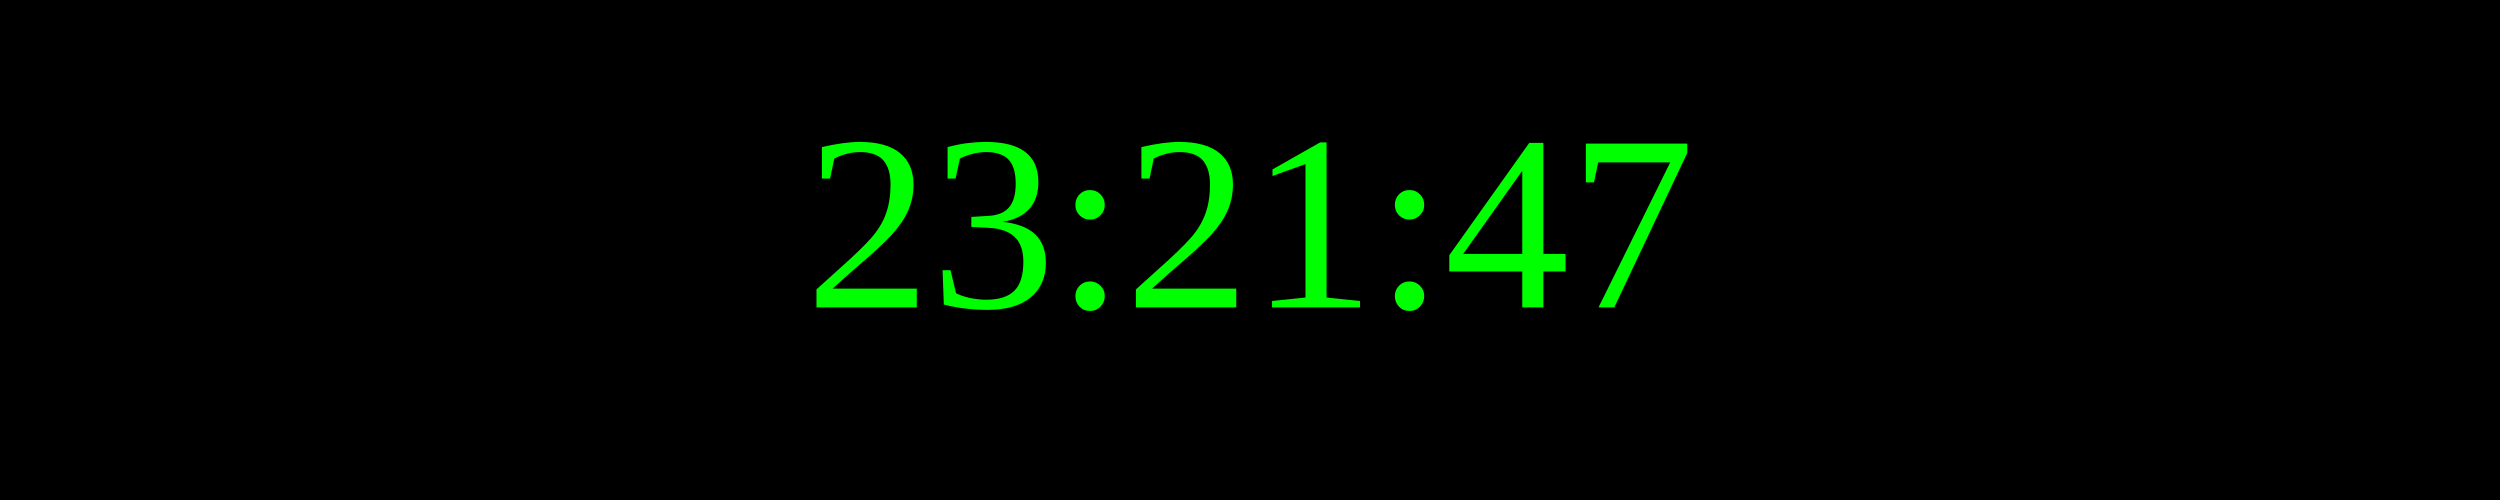
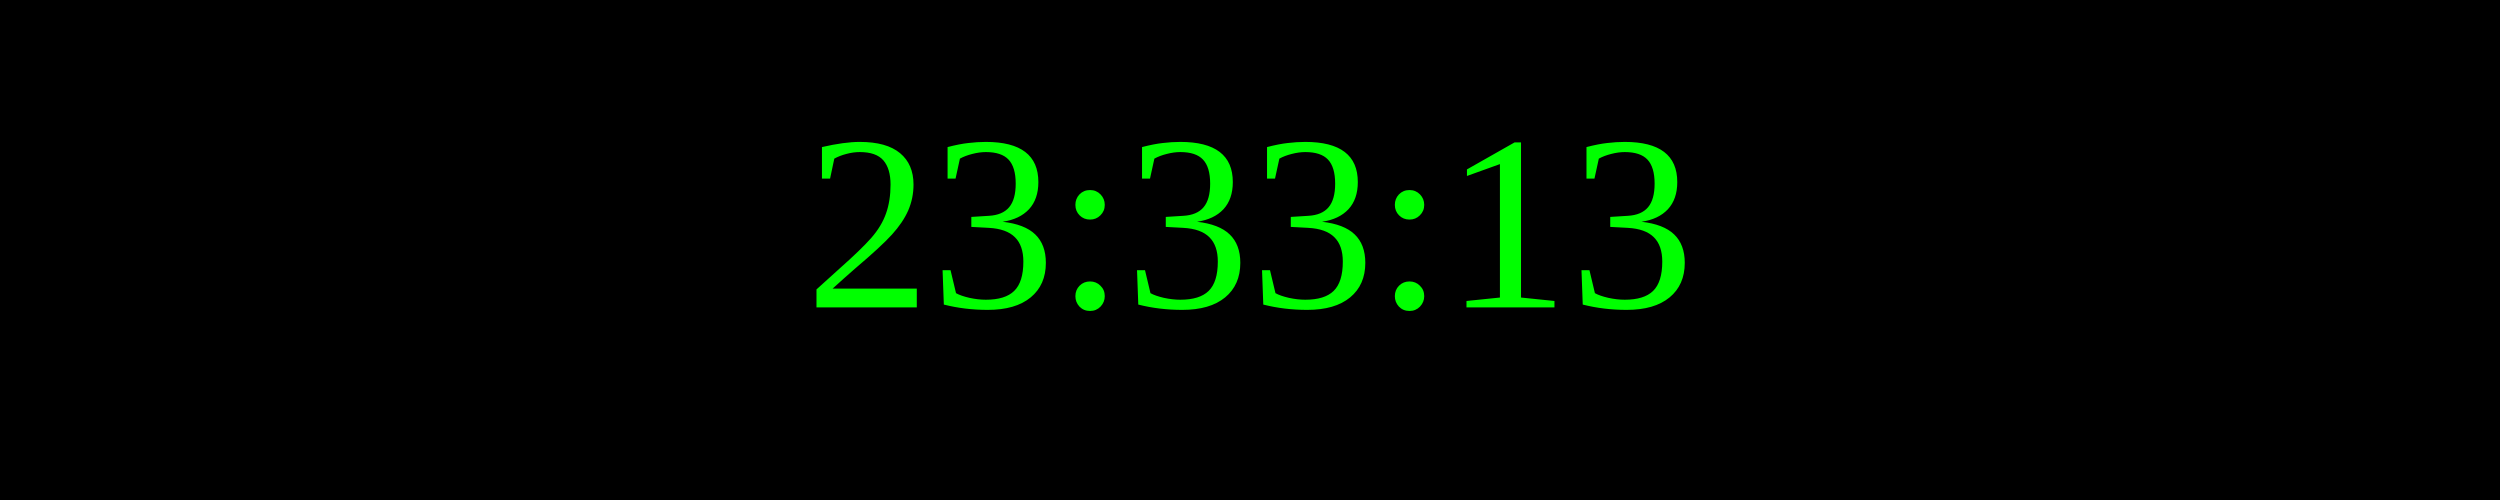
<svg xmlns="http://www.w3.org/2000/svg" width="250" height="50">
  <rect width="100%" height="100%" fill="black" />
  <text x="50%" y="50%" font-size="25" fill="lime" text-anchor="middle" dominant-baseline="middle">
- 23:21:47
+ 23:33:13
</text>
</svg>
